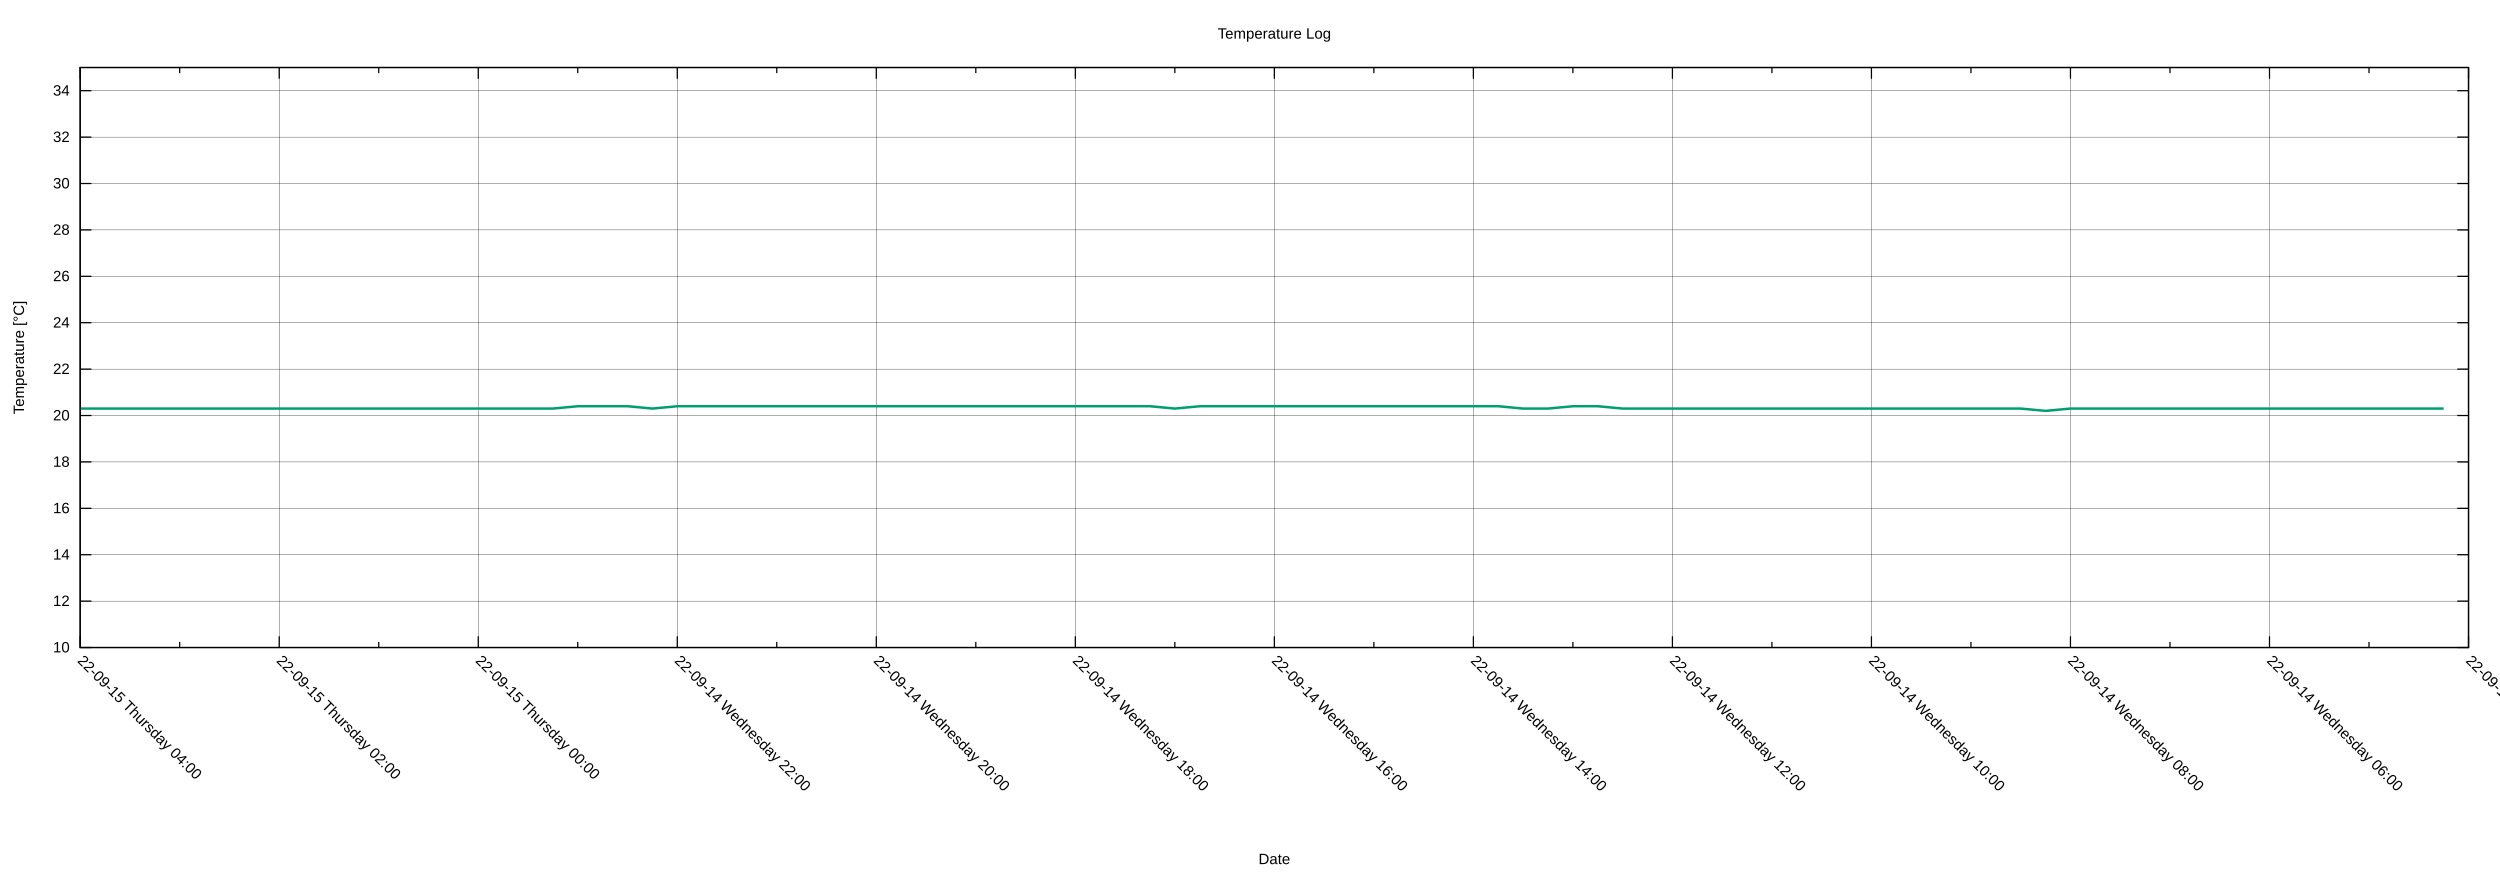
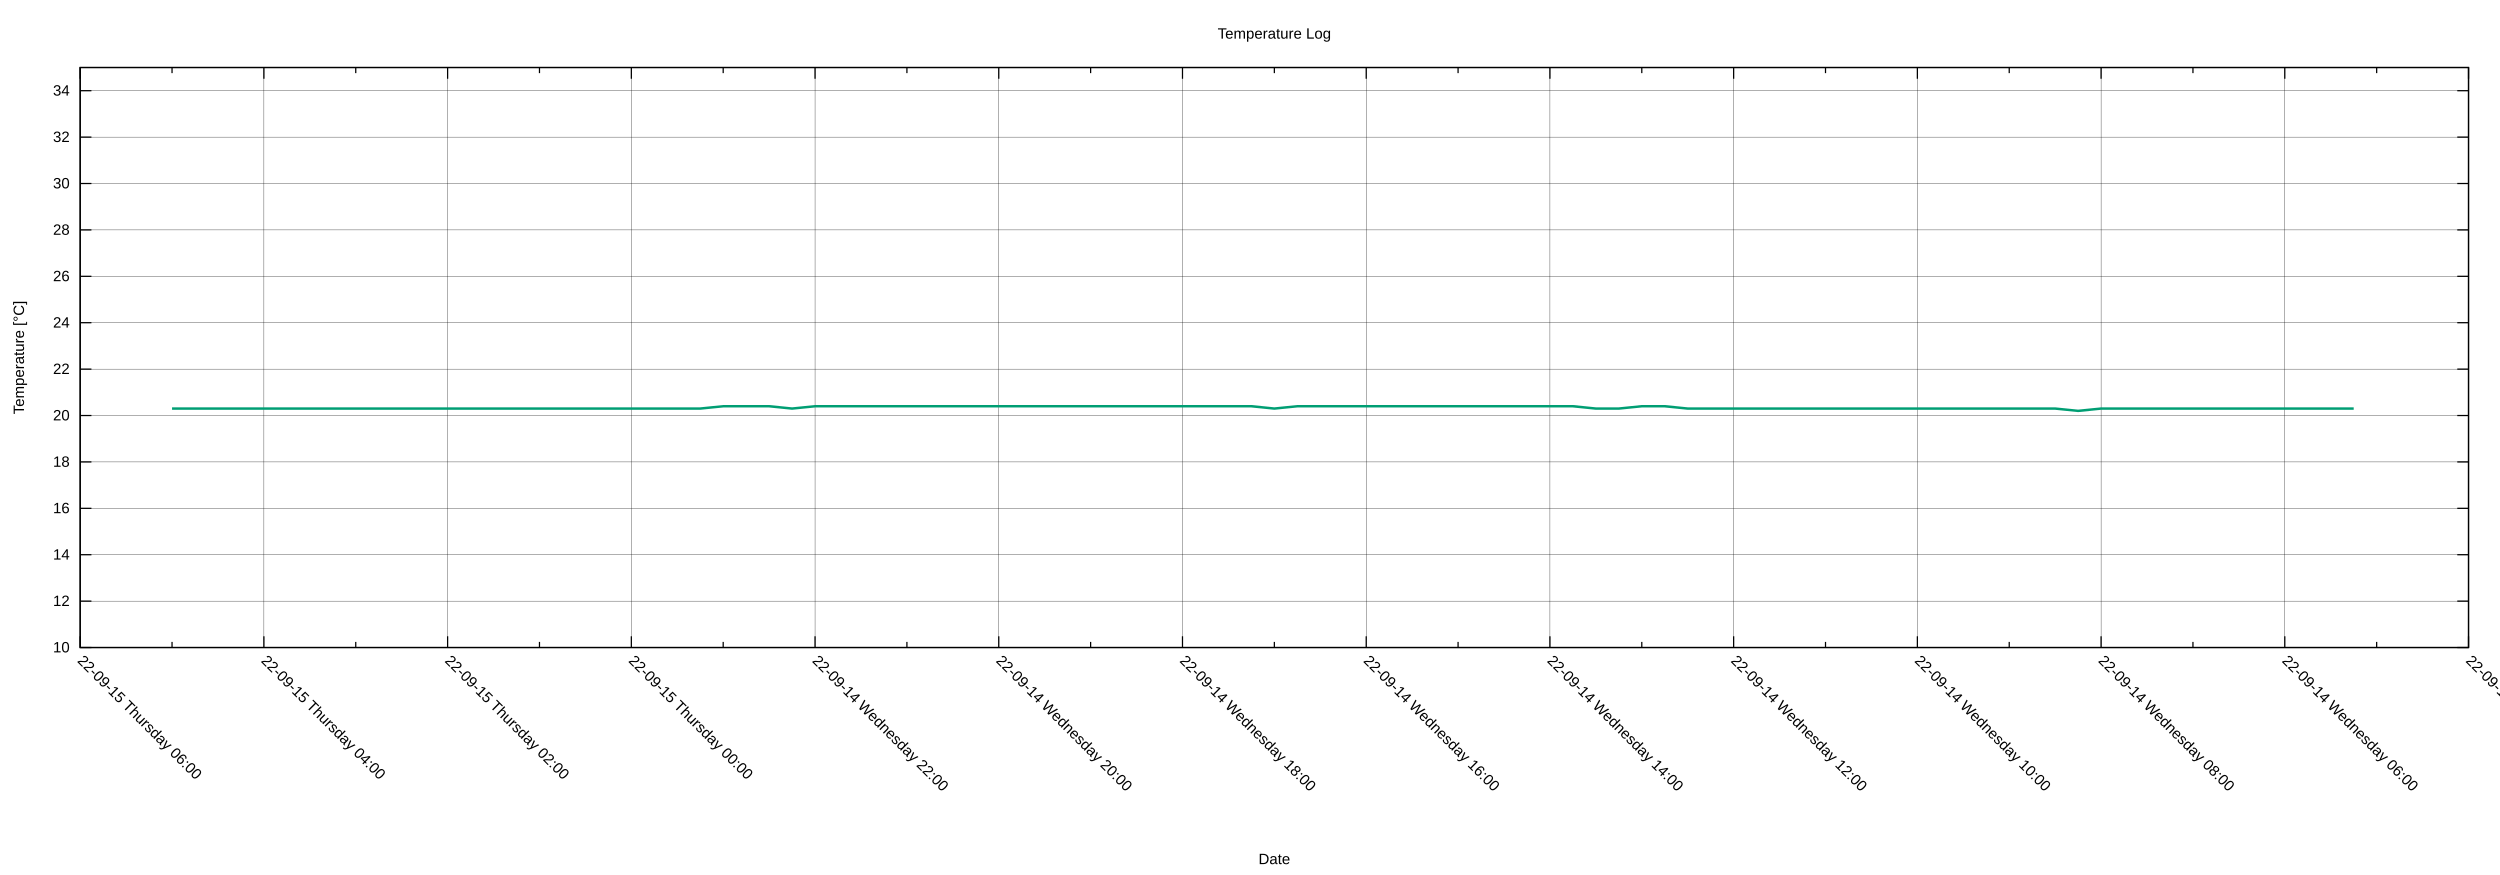
<svg xmlns="http://www.w3.org/2000/svg" xmlns:xlink="http://www.w3.org/1999/xlink" width="2000" height="700" viewBox="0 0 2000 700">
  <g id="gnuplot_canvas">
    <rect x="0" y="0" width="2000" height="700" fill="none" />
    <defs>
      <circle id="gpDot" r="0.5" stroke-width="0.5" stroke="currentColor" />
      <path id="gpPt0" stroke-width="0.222" stroke="currentColor" d="M-1,0 h2 M0,-1 v2" />
      <path id="gpPt1" stroke-width="0.222" stroke="currentColor" d="M-1,-1 L1,1 M1,-1 L-1,1" />
      <path id="gpPt2" stroke-width="0.222" stroke="currentColor" d="M-1,0 L1,0 M0,-1 L0,1 M-1,-1 L1,1 M-1,1 L1,-1" />
      <rect id="gpPt3" stroke-width="0.222" stroke="currentColor" x="-1" y="-1" width="2" height="2" />
      <rect id="gpPt4" stroke-width="0.222" stroke="currentColor" fill="currentColor" x="-1" y="-1" width="2" height="2" />
      <circle id="gpPt5" stroke-width="0.222" stroke="currentColor" cx="0" cy="0" r="1" />
      <use xlink:href="#gpPt5" id="gpPt6" fill="currentColor" stroke="none" />
      <path id="gpPt7" stroke-width="0.222" stroke="currentColor" d="M0,-1.33 L-1.33,0.67 L1.33,0.67 z" />
      <use xlink:href="#gpPt7" id="gpPt8" fill="currentColor" stroke="none" />
      <use xlink:href="#gpPt7" id="gpPt9" stroke="currentColor" transform="rotate(180)" />
      <use xlink:href="#gpPt9" id="gpPt10" fill="currentColor" stroke="none" />
      <use xlink:href="#gpPt3" id="gpPt11" stroke="currentColor" transform="rotate(45)" />
      <use xlink:href="#gpPt11" id="gpPt12" fill="currentColor" stroke="none" />
      <path id="gpPt13" stroke-width="0.222" stroke="currentColor" d="M0,1.330 L1.265,0.411 L0.782,-1.067 L-0.782,-1.076 L-1.265,0.411 z" />
      <use xlink:href="#gpPt13" id="gpPt14" fill="currentColor" stroke="none" />
      <filter id="textbox" filterUnits="objectBoundingBox" x="0" y="0" height="1" width="1">
        <feFlood flood-color="white" flood-opacity="1" result="bgnd" />
        <feComposite in="SourceGraphic" in2="bgnd" operator="atop" />
      </filter>
      <filter id="greybox" filterUnits="objectBoundingBox" x="0" y="0" height="1" width="1">
        <feFlood flood-color="lightgrey" flood-opacity="1" result="grey" />
        <feComposite in="SourceGraphic" in2="grey" operator="atop" />
      </filter>
    </defs>
    <g fill="none" color="white" stroke="currentColor" stroke-width="1.00" stroke-linecap="butt" stroke-linejoin="miter">
</g>
    <g fill="none" color="black" stroke="currentColor" stroke-width="1.00" stroke-linecap="butt" stroke-linejoin="miter">
</g>
    <g fill="none" color="black" stroke="black" stroke-width="0.25" stroke-linecap="butt" stroke-linejoin="miter">
</g>
    <g fill="none" color="black" stroke="currentColor" stroke-width="0.25" stroke-linecap="butt" stroke-linejoin="miter">
      <path stroke="black" class="gridline" d="M64.14,518.02 L1974.82,518.02  " />
    </g>
    <g fill="none" color="black" stroke="black" stroke-width="1.00" stroke-linecap="butt" stroke-linejoin="miter">
</g>
    <g fill="none" color="black" stroke="currentColor" stroke-width="1.00" stroke-linecap="butt" stroke-linejoin="miter">
      <path stroke="black" d="M64.14,518.02 L73.14,518.02 M1974.82,518.02 L1965.82,518.02  " />
      <g transform="translate(55.75,521.92)" stroke="none" fill="black" font-family="Arial" font-size="12.00" text-anchor="end">
        <text>
          <tspan font-family="Arial"> 10</tspan>
        </text>
      </g>
    </g>
    <g fill="none" color="black" stroke="currentColor" stroke-width="1.00" stroke-linecap="butt" stroke-linejoin="miter">
</g>
    <g fill="none" color="black" stroke="black" stroke-width="0.25" stroke-linecap="butt" stroke-linejoin="miter">
</g>
    <g fill="none" color="black" stroke="currentColor" stroke-width="0.25" stroke-linecap="butt" stroke-linejoin="miter">
      <path stroke="black" class="gridline" d="M64.14,480.90 L1974.82,480.90  " />
    </g>
    <g fill="none" color="black" stroke="black" stroke-width="1.00" stroke-linecap="butt" stroke-linejoin="miter">
</g>
    <g fill="none" color="black" stroke="currentColor" stroke-width="1.00" stroke-linecap="butt" stroke-linejoin="miter">
      <path stroke="black" d="M64.14,480.90 L73.14,480.90 M1974.82,480.90 L1965.82,480.90  " />
      <g transform="translate(55.75,484.80)" stroke="none" fill="black" font-family="Arial" font-size="12.00" text-anchor="end">
        <text>
          <tspan font-family="Arial"> 12</tspan>
        </text>
      </g>
    </g>
    <g fill="none" color="black" stroke="currentColor" stroke-width="1.00" stroke-linecap="butt" stroke-linejoin="miter">
</g>
    <g fill="none" color="black" stroke="black" stroke-width="0.25" stroke-linecap="butt" stroke-linejoin="miter">
</g>
    <g fill="none" color="black" stroke="currentColor" stroke-width="0.25" stroke-linecap="butt" stroke-linejoin="miter">
      <path stroke="black" class="gridline" d="M64.14,443.78 L1974.82,443.78  " />
    </g>
    <g fill="none" color="black" stroke="black" stroke-width="1.00" stroke-linecap="butt" stroke-linejoin="miter">
</g>
    <g fill="none" color="black" stroke="currentColor" stroke-width="1.00" stroke-linecap="butt" stroke-linejoin="miter">
      <path stroke="black" d="M64.14,443.78 L73.14,443.78 M1974.82,443.78 L1965.82,443.78  " />
      <g transform="translate(55.75,447.68)" stroke="none" fill="black" font-family="Arial" font-size="12.00" text-anchor="end">
        <text>
          <tspan font-family="Arial"> 14</tspan>
        </text>
      </g>
    </g>
    <g fill="none" color="black" stroke="currentColor" stroke-width="1.00" stroke-linecap="butt" stroke-linejoin="miter">
</g>
    <g fill="none" color="black" stroke="black" stroke-width="0.25" stroke-linecap="butt" stroke-linejoin="miter">
</g>
    <g fill="none" color="black" stroke="currentColor" stroke-width="0.25" stroke-linecap="butt" stroke-linejoin="miter">
      <path stroke="black" class="gridline" d="M64.14,406.66 L1974.82,406.66  " />
    </g>
    <g fill="none" color="black" stroke="black" stroke-width="1.00" stroke-linecap="butt" stroke-linejoin="miter">
</g>
    <g fill="none" color="black" stroke="currentColor" stroke-width="1.00" stroke-linecap="butt" stroke-linejoin="miter">
      <path stroke="black" d="M64.14,406.66 L73.14,406.66 M1974.82,406.66 L1965.82,406.66  " />
      <g transform="translate(55.75,410.56)" stroke="none" fill="black" font-family="Arial" font-size="12.00" text-anchor="end">
        <text>
          <tspan font-family="Arial"> 16</tspan>
        </text>
      </g>
    </g>
    <g fill="none" color="black" stroke="currentColor" stroke-width="1.00" stroke-linecap="butt" stroke-linejoin="miter">
</g>
    <g fill="none" color="black" stroke="black" stroke-width="0.25" stroke-linecap="butt" stroke-linejoin="miter">
</g>
    <g fill="none" color="black" stroke="currentColor" stroke-width="0.25" stroke-linecap="butt" stroke-linejoin="miter">
      <path stroke="black" class="gridline" d="M64.14,369.54 L1974.82,369.54  " />
    </g>
    <g fill="none" color="black" stroke="black" stroke-width="1.00" stroke-linecap="butt" stroke-linejoin="miter">
</g>
    <g fill="none" color="black" stroke="currentColor" stroke-width="1.00" stroke-linecap="butt" stroke-linejoin="miter">
      <path stroke="black" d="M64.14,369.54 L73.14,369.54 M1974.82,369.54 L1965.82,369.54  " />
      <g transform="translate(55.75,373.44)" stroke="none" fill="black" font-family="Arial" font-size="12.00" text-anchor="end">
        <text>
          <tspan font-family="Arial"> 18</tspan>
        </text>
      </g>
    </g>
    <g fill="none" color="black" stroke="currentColor" stroke-width="1.00" stroke-linecap="butt" stroke-linejoin="miter">
</g>
    <g fill="none" color="black" stroke="black" stroke-width="0.25" stroke-linecap="butt" stroke-linejoin="miter">
</g>
    <g fill="none" color="black" stroke="currentColor" stroke-width="0.25" stroke-linecap="butt" stroke-linejoin="miter">
      <path stroke="black" class="gridline" d="M64.14,332.42 L1974.82,332.42  " />
    </g>
    <g fill="none" color="black" stroke="black" stroke-width="1.00" stroke-linecap="butt" stroke-linejoin="miter">
</g>
    <g fill="none" color="black" stroke="currentColor" stroke-width="1.00" stroke-linecap="butt" stroke-linejoin="miter">
      <path stroke="black" d="M64.14,332.42 L73.14,332.42 M1974.82,332.42 L1965.82,332.42  " />
      <g transform="translate(55.75,336.32)" stroke="none" fill="black" font-family="Arial" font-size="12.00" text-anchor="end">
        <text>
          <tspan font-family="Arial"> 20</tspan>
        </text>
      </g>
    </g>
    <g fill="none" color="black" stroke="currentColor" stroke-width="1.00" stroke-linecap="butt" stroke-linejoin="miter">
</g>
    <g fill="none" color="black" stroke="black" stroke-width="0.25" stroke-linecap="butt" stroke-linejoin="miter">
</g>
    <g fill="none" color="black" stroke="currentColor" stroke-width="0.25" stroke-linecap="butt" stroke-linejoin="miter">
      <path stroke="black" class="gridline" d="M64.14,295.30 L1974.82,295.30  " />
    </g>
    <g fill="none" color="black" stroke="black" stroke-width="1.00" stroke-linecap="butt" stroke-linejoin="miter">
</g>
    <g fill="none" color="black" stroke="currentColor" stroke-width="1.00" stroke-linecap="butt" stroke-linejoin="miter">
      <path stroke="black" d="M64.14,295.30 L73.14,295.30 M1974.82,295.30 L1965.82,295.30  " />
      <g transform="translate(55.75,299.20)" stroke="none" fill="black" font-family="Arial" font-size="12.00" text-anchor="end">
        <text>
          <tspan font-family="Arial"> 22</tspan>
        </text>
      </g>
    </g>
    <g fill="none" color="black" stroke="currentColor" stroke-width="1.00" stroke-linecap="butt" stroke-linejoin="miter">
</g>
    <g fill="none" color="black" stroke="black" stroke-width="0.25" stroke-linecap="butt" stroke-linejoin="miter">
</g>
    <g fill="none" color="black" stroke="currentColor" stroke-width="0.25" stroke-linecap="butt" stroke-linejoin="miter">
      <path stroke="black" class="gridline" d="M64.14,258.17 L1974.82,258.17  " />
    </g>
    <g fill="none" color="black" stroke="black" stroke-width="1.00" stroke-linecap="butt" stroke-linejoin="miter">
</g>
    <g fill="none" color="black" stroke="currentColor" stroke-width="1.00" stroke-linecap="butt" stroke-linejoin="miter">
      <path stroke="black" d="M64.14,258.17 L73.14,258.17 M1974.82,258.17 L1965.82,258.17  " />
      <g transform="translate(55.75,262.07)" stroke="none" fill="black" font-family="Arial" font-size="12.00" text-anchor="end">
        <text>
          <tspan font-family="Arial"> 24</tspan>
        </text>
      </g>
    </g>
    <g fill="none" color="black" stroke="currentColor" stroke-width="1.00" stroke-linecap="butt" stroke-linejoin="miter">
</g>
    <g fill="none" color="black" stroke="black" stroke-width="0.25" stroke-linecap="butt" stroke-linejoin="miter">
</g>
    <g fill="none" color="black" stroke="currentColor" stroke-width="0.25" stroke-linecap="butt" stroke-linejoin="miter">
      <path stroke="black" class="gridline" d="M64.14,221.05 L1974.82,221.05  " />
    </g>
    <g fill="none" color="black" stroke="black" stroke-width="1.00" stroke-linecap="butt" stroke-linejoin="miter">
</g>
    <g fill="none" color="black" stroke="currentColor" stroke-width="1.00" stroke-linecap="butt" stroke-linejoin="miter">
      <path stroke="black" d="M64.14,221.05 L73.14,221.05 M1974.82,221.05 L1965.82,221.05  " />
      <g transform="translate(55.75,224.95)" stroke="none" fill="black" font-family="Arial" font-size="12.00" text-anchor="end">
        <text>
          <tspan font-family="Arial"> 26</tspan>
        </text>
      </g>
    </g>
    <g fill="none" color="black" stroke="currentColor" stroke-width="1.00" stroke-linecap="butt" stroke-linejoin="miter">
</g>
    <g fill="none" color="black" stroke="black" stroke-width="0.25" stroke-linecap="butt" stroke-linejoin="miter">
</g>
    <g fill="none" color="black" stroke="currentColor" stroke-width="0.25" stroke-linecap="butt" stroke-linejoin="miter">
      <path stroke="black" class="gridline" d="M64.14,183.93 L1974.82,183.93  " />
    </g>
    <g fill="none" color="black" stroke="black" stroke-width="1.00" stroke-linecap="butt" stroke-linejoin="miter">
</g>
    <g fill="none" color="black" stroke="currentColor" stroke-width="1.00" stroke-linecap="butt" stroke-linejoin="miter">
      <path stroke="black" d="M64.14,183.93 L73.14,183.93 M1974.82,183.93 L1965.82,183.93  " />
      <g transform="translate(55.75,187.83)" stroke="none" fill="black" font-family="Arial" font-size="12.00" text-anchor="end">
        <text>
          <tspan font-family="Arial"> 28</tspan>
        </text>
      </g>
    </g>
    <g fill="none" color="black" stroke="currentColor" stroke-width="1.00" stroke-linecap="butt" stroke-linejoin="miter">
</g>
    <g fill="none" color="black" stroke="black" stroke-width="0.25" stroke-linecap="butt" stroke-linejoin="miter">
</g>
    <g fill="none" color="black" stroke="currentColor" stroke-width="0.25" stroke-linecap="butt" stroke-linejoin="miter">
      <path stroke="black" class="gridline" d="M64.14,146.81 L1974.82,146.81  " />
    </g>
    <g fill="none" color="black" stroke="black" stroke-width="1.00" stroke-linecap="butt" stroke-linejoin="miter">
</g>
    <g fill="none" color="black" stroke="currentColor" stroke-width="1.00" stroke-linecap="butt" stroke-linejoin="miter">
      <path stroke="black" d="M64.14,146.81 L73.14,146.81 M1974.82,146.81 L1965.82,146.81  " />
      <g transform="translate(55.75,150.71)" stroke="none" fill="black" font-family="Arial" font-size="12.00" text-anchor="end">
        <text>
          <tspan font-family="Arial"> 30</tspan>
        </text>
      </g>
    </g>
    <g fill="none" color="black" stroke="currentColor" stroke-width="1.00" stroke-linecap="butt" stroke-linejoin="miter">
</g>
    <g fill="none" color="black" stroke="black" stroke-width="0.25" stroke-linecap="butt" stroke-linejoin="miter">
</g>
    <g fill="none" color="black" stroke="currentColor" stroke-width="0.25" stroke-linecap="butt" stroke-linejoin="miter">
      <path stroke="black" class="gridline" d="M64.14,109.69 L1974.82,109.69  " />
    </g>
    <g fill="none" color="black" stroke="black" stroke-width="1.00" stroke-linecap="butt" stroke-linejoin="miter">
</g>
    <g fill="none" color="black" stroke="currentColor" stroke-width="1.00" stroke-linecap="butt" stroke-linejoin="miter">
      <path stroke="black" d="M64.14,109.69 L73.14,109.69 M1974.82,109.69 L1965.82,109.69  " />
      <g transform="translate(55.75,113.59)" stroke="none" fill="black" font-family="Arial" font-size="12.00" text-anchor="end">
        <text>
          <tspan font-family="Arial"> 32</tspan>
        </text>
      </g>
    </g>
    <g fill="none" color="black" stroke="currentColor" stroke-width="1.00" stroke-linecap="butt" stroke-linejoin="miter">
</g>
    <g fill="none" color="black" stroke="black" stroke-width="0.25" stroke-linecap="butt" stroke-linejoin="miter">
</g>
    <g fill="none" color="black" stroke="currentColor" stroke-width="0.25" stroke-linecap="butt" stroke-linejoin="miter">
      <path stroke="black" class="gridline" d="M64.14,72.57 L1974.82,72.57  " />
    </g>
    <g fill="none" color="black" stroke="black" stroke-width="1.00" stroke-linecap="butt" stroke-linejoin="miter">
</g>
    <g fill="none" color="black" stroke="currentColor" stroke-width="1.00" stroke-linecap="butt" stroke-linejoin="miter">
      <path stroke="black" d="M64.14,72.57 L73.14,72.57 M1974.82,72.57 L1965.82,72.57  " />
      <g transform="translate(55.75,76.47)" stroke="none" fill="black" font-family="Arial" font-size="12.00" text-anchor="end">
        <text>
          <tspan font-family="Arial"> 34</tspan>
        </text>
      </g>
    </g>
    <g fill="none" color="black" stroke="currentColor" stroke-width="1.00" stroke-linecap="butt" stroke-linejoin="miter">
</g>
    <g fill="none" color="black" stroke="black" stroke-width="0.25" stroke-linecap="butt" stroke-linejoin="miter">
</g>
    <g fill="none" color="black" stroke="currentColor" stroke-width="0.25" stroke-linecap="butt" stroke-linejoin="miter">
      <path stroke="black" class="gridline" d="M1974.82,518.02 L1974.82,54.01  " />
    </g>
    <g fill="none" color="black" stroke="black" stroke-width="1.00" stroke-linecap="butt" stroke-linejoin="miter">
</g>
    <g fill="none" color="black" stroke="currentColor" stroke-width="1.00" stroke-linecap="butt" stroke-linejoin="miter">
      <path stroke="black" d="M1974.82,518.02 L1974.82,509.02 M1974.82,54.01 L1974.82,63.01  " />
      <g transform="translate(1972.06,529.17) rotate(45)" stroke="none" fill="black" font-family="Arial" font-size="12.00" text-anchor="start">
        <text>
          <tspan font-family="Arial">22-09-14 Wednesday 04:00</tspan>
        </text>
      </g>
    </g>
    <g fill="none" color="black" stroke="currentColor" stroke-width="1.00" stroke-linecap="butt" stroke-linejoin="miter">
-       <path stroke="black" d="M1895.21,518.02 L1895.21,513.52 M1895.21,54.01 L1895.21,58.51  " />
-     </g>
-     <g fill="none" color="black" stroke="black" stroke-width="0.25" stroke-linecap="butt" stroke-linejoin="miter">
- </g>
-     <g fill="none" color="black" stroke="currentColor" stroke-width="0.25" stroke-linecap="butt" stroke-linejoin="miter">
-       <path stroke="black" class="gridline" d="M1815.60,518.02 L1815.60,54.01  " />
-     </g>
-     <g fill="none" color="black" stroke="black" stroke-width="1.00" stroke-linecap="butt" stroke-linejoin="miter">
- </g>
-     <g fill="none" color="black" stroke="currentColor" stroke-width="1.00" stroke-linecap="butt" stroke-linejoin="miter">
-       <path stroke="black" d="M1815.60,518.02 L1815.60,509.02 M1815.60,54.01 L1815.60,63.01  " />
-       <g transform="translate(1812.84,529.17) rotate(45)" stroke="none" fill="black" font-family="Arial" font-size="12.00" text-anchor="start">
+       <path stroke="black" d="M1901.33,518.02 L1901.33,513.52 M1901.33,54.01 L1901.33,58.51  " />
+     </g>
+     <g fill="none" color="black" stroke="black" stroke-width="0.25" stroke-linecap="butt" stroke-linejoin="miter">
+ </g>
+     <g fill="none" color="black" stroke="currentColor" stroke-width="0.25" stroke-linecap="butt" stroke-linejoin="miter">
+       <path stroke="black" class="gridline" d="M1827.84,518.02 L1827.84,54.01  " />
+     </g>
+     <g fill="none" color="black" stroke="black" stroke-width="1.00" stroke-linecap="butt" stroke-linejoin="miter">
+ </g>
+     <g fill="none" color="black" stroke="currentColor" stroke-width="1.00" stroke-linecap="butt" stroke-linejoin="miter">
+       <path stroke="black" d="M1827.84,518.02 L1827.84,509.02 M1827.84,54.01 L1827.84,63.01  " />
+       <g transform="translate(1825.08,529.17) rotate(45)" stroke="none" fill="black" font-family="Arial" font-size="12.00" text-anchor="start">
        <text>
          <tspan font-family="Arial">22-09-14 Wednesday 06:00</tspan>
        </text>
      </g>
    </g>
    <g fill="none" color="black" stroke="currentColor" stroke-width="1.00" stroke-linecap="butt" stroke-linejoin="miter">
-       <path stroke="black" d="M1735.99,518.02 L1735.99,513.52 M1735.99,54.01 L1735.99,58.51  " />
-     </g>
-     <g fill="none" color="black" stroke="black" stroke-width="0.25" stroke-linecap="butt" stroke-linejoin="miter">
- </g>
-     <g fill="none" color="black" stroke="currentColor" stroke-width="0.25" stroke-linecap="butt" stroke-linejoin="miter">
-       <path stroke="black" class="gridline" d="M1656.37,518.02 L1656.37,54.01  " />
-     </g>
-     <g fill="none" color="black" stroke="black" stroke-width="1.00" stroke-linecap="butt" stroke-linejoin="miter">
- </g>
-     <g fill="none" color="black" stroke="currentColor" stroke-width="1.00" stroke-linecap="butt" stroke-linejoin="miter">
-       <path stroke="black" d="M1656.37,518.02 L1656.37,509.02 M1656.37,54.01 L1656.37,63.01  " />
-       <g transform="translate(1653.61,529.17) rotate(45)" stroke="none" fill="black" font-family="Arial" font-size="12.00" text-anchor="start">
+       <path stroke="black" d="M1754.36,518.02 L1754.36,513.52 M1754.36,54.01 L1754.36,58.51  " />
+     </g>
+     <g fill="none" color="black" stroke="black" stroke-width="0.25" stroke-linecap="butt" stroke-linejoin="miter">
+ </g>
+     <g fill="none" color="black" stroke="currentColor" stroke-width="0.25" stroke-linecap="butt" stroke-linejoin="miter">
+       <path stroke="black" class="gridline" d="M1680.87,518.02 L1680.87,54.01  " />
+     </g>
+     <g fill="none" color="black" stroke="black" stroke-width="1.00" stroke-linecap="butt" stroke-linejoin="miter">
+ </g>
+     <g fill="none" color="black" stroke="currentColor" stroke-width="1.00" stroke-linecap="butt" stroke-linejoin="miter">
+       <path stroke="black" d="M1680.87,518.02 L1680.87,509.02 M1680.87,54.01 L1680.87,63.01  " />
+       <g transform="translate(1678.11,529.17) rotate(45)" stroke="none" fill="black" font-family="Arial" font-size="12.00" text-anchor="start">
        <text>
          <tspan font-family="Arial">22-09-14 Wednesday 08:00</tspan>
        </text>
      </g>
    </g>
    <g fill="none" color="black" stroke="currentColor" stroke-width="1.00" stroke-linecap="butt" stroke-linejoin="miter">
-       <path stroke="black" d="M1576.76,518.02 L1576.76,513.52 M1576.76,54.01 L1576.76,58.51  " />
-     </g>
-     <g fill="none" color="black" stroke="black" stroke-width="0.25" stroke-linecap="butt" stroke-linejoin="miter">
- </g>
-     <g fill="none" color="black" stroke="currentColor" stroke-width="0.25" stroke-linecap="butt" stroke-linejoin="miter">
-       <path stroke="black" class="gridline" d="M1497.15,518.02 L1497.15,54.01  " />
-     </g>
-     <g fill="none" color="black" stroke="black" stroke-width="1.00" stroke-linecap="butt" stroke-linejoin="miter">
- </g>
-     <g fill="none" color="black" stroke="currentColor" stroke-width="1.00" stroke-linecap="butt" stroke-linejoin="miter">
-       <path stroke="black" d="M1497.15,518.02 L1497.15,509.02 M1497.15,54.01 L1497.15,63.01  " />
-       <g transform="translate(1494.39,529.17) rotate(45)" stroke="none" fill="black" font-family="Arial" font-size="12.00" text-anchor="start">
+       <path stroke="black" d="M1607.38,518.02 L1607.38,513.52 M1607.38,54.01 L1607.38,58.51  " />
+     </g>
+     <g fill="none" color="black" stroke="black" stroke-width="0.25" stroke-linecap="butt" stroke-linejoin="miter">
+ </g>
+     <g fill="none" color="black" stroke="currentColor" stroke-width="0.25" stroke-linecap="butt" stroke-linejoin="miter">
+       <path stroke="black" class="gridline" d="M1533.89,518.02 L1533.89,54.01  " />
+     </g>
+     <g fill="none" color="black" stroke="black" stroke-width="1.00" stroke-linecap="butt" stroke-linejoin="miter">
+ </g>
+     <g fill="none" color="black" stroke="currentColor" stroke-width="1.00" stroke-linecap="butt" stroke-linejoin="miter">
+       <path stroke="black" d="M1533.89,518.02 L1533.89,509.02 M1533.89,54.01 L1533.89,63.01  " />
+       <g transform="translate(1531.13,529.17) rotate(45)" stroke="none" fill="black" font-family="Arial" font-size="12.00" text-anchor="start">
        <text>
          <tspan font-family="Arial">22-09-14 Wednesday 10:00</tspan>
        </text>
      </g>
    </g>
    <g fill="none" color="black" stroke="currentColor" stroke-width="1.00" stroke-linecap="butt" stroke-linejoin="miter">
-       <path stroke="black" d="M1417.54,518.02 L1417.54,513.52 M1417.54,54.01 L1417.54,58.51  " />
-     </g>
-     <g fill="none" color="black" stroke="black" stroke-width="0.25" stroke-linecap="butt" stroke-linejoin="miter">
- </g>
-     <g fill="none" color="black" stroke="currentColor" stroke-width="0.25" stroke-linecap="butt" stroke-linejoin="miter">
-       <path stroke="black" class="gridline" d="M1337.93,518.02 L1337.93,54.01  " />
-     </g>
-     <g fill="none" color="black" stroke="black" stroke-width="1.00" stroke-linecap="butt" stroke-linejoin="miter">
- </g>
-     <g fill="none" color="black" stroke="currentColor" stroke-width="1.00" stroke-linecap="butt" stroke-linejoin="miter">
-       <path stroke="black" d="M1337.93,518.02 L1337.93,509.02 M1337.93,54.01 L1337.93,63.01  " />
-       <g transform="translate(1335.17,529.17) rotate(45)" stroke="none" fill="black" font-family="Arial" font-size="12.00" text-anchor="start">
+       <path stroke="black" d="M1460.41,518.02 L1460.41,513.52 M1460.41,54.01 L1460.41,58.51  " />
+     </g>
+     <g fill="none" color="black" stroke="black" stroke-width="0.25" stroke-linecap="butt" stroke-linejoin="miter">
+ </g>
+     <g fill="none" color="black" stroke="currentColor" stroke-width="0.25" stroke-linecap="butt" stroke-linejoin="miter">
+       <path stroke="black" class="gridline" d="M1386.92,518.02 L1386.92,54.01  " />
+     </g>
+     <g fill="none" color="black" stroke="black" stroke-width="1.00" stroke-linecap="butt" stroke-linejoin="miter">
+ </g>
+     <g fill="none" color="black" stroke="currentColor" stroke-width="1.00" stroke-linecap="butt" stroke-linejoin="miter">
+       <path stroke="black" d="M1386.92,518.02 L1386.92,509.02 M1386.92,54.01 L1386.92,63.01  " />
+       <g transform="translate(1384.16,529.17) rotate(45)" stroke="none" fill="black" font-family="Arial" font-size="12.00" text-anchor="start">
        <text>
          <tspan font-family="Arial">22-09-14 Wednesday 12:00</tspan>
        </text>
      </g>
    </g>
    <g fill="none" color="black" stroke="currentColor" stroke-width="1.00" stroke-linecap="butt" stroke-linejoin="miter">
-       <path stroke="black" d="M1258.32,518.02 L1258.32,513.52 M1258.32,54.01 L1258.32,58.51  " />
-     </g>
-     <g fill="none" color="black" stroke="black" stroke-width="0.25" stroke-linecap="butt" stroke-linejoin="miter">
- </g>
-     <g fill="none" color="black" stroke="currentColor" stroke-width="0.25" stroke-linecap="butt" stroke-linejoin="miter">
-       <path stroke="black" class="gridline" d="M1178.70,518.02 L1178.70,54.01  " />
-     </g>
-     <g fill="none" color="black" stroke="black" stroke-width="1.00" stroke-linecap="butt" stroke-linejoin="miter">
- </g>
-     <g fill="none" color="black" stroke="currentColor" stroke-width="1.00" stroke-linecap="butt" stroke-linejoin="miter">
-       <path stroke="black" d="M1178.70,518.02 L1178.70,509.02 M1178.70,54.01 L1178.70,63.01  " />
-       <g transform="translate(1175.94,529.17) rotate(45)" stroke="none" fill="black" font-family="Arial" font-size="12.00" text-anchor="start">
+       <path stroke="black" d="M1313.43,518.02 L1313.43,513.52 M1313.43,54.01 L1313.43,58.51  " />
+     </g>
+     <g fill="none" color="black" stroke="black" stroke-width="0.25" stroke-linecap="butt" stroke-linejoin="miter">
+ </g>
+     <g fill="none" color="black" stroke="currentColor" stroke-width="0.25" stroke-linecap="butt" stroke-linejoin="miter">
+       <path stroke="black" class="gridline" d="M1239.94,518.02 L1239.94,54.01  " />
+     </g>
+     <g fill="none" color="black" stroke="black" stroke-width="1.00" stroke-linecap="butt" stroke-linejoin="miter">
+ </g>
+     <g fill="none" color="black" stroke="currentColor" stroke-width="1.00" stroke-linecap="butt" stroke-linejoin="miter">
+       <path stroke="black" d="M1239.94,518.02 L1239.94,509.02 M1239.94,54.01 L1239.94,63.01  " />
+       <g transform="translate(1237.18,529.17) rotate(45)" stroke="none" fill="black" font-family="Arial" font-size="12.00" text-anchor="start">
        <text>
          <tspan font-family="Arial">22-09-14 Wednesday 14:00</tspan>
        </text>
      </g>
    </g>
    <g fill="none" color="black" stroke="currentColor" stroke-width="1.00" stroke-linecap="butt" stroke-linejoin="miter">
-       <path stroke="black" d="M1099.09,518.02 L1099.09,513.52 M1099.09,54.01 L1099.09,58.51  " />
-     </g>
-     <g fill="none" color="black" stroke="black" stroke-width="0.25" stroke-linecap="butt" stroke-linejoin="miter">
- </g>
-     <g fill="none" color="black" stroke="currentColor" stroke-width="0.25" stroke-linecap="butt" stroke-linejoin="miter">
-       <path stroke="black" class="gridline" d="M1019.48,518.02 L1019.48,54.01  " />
-     </g>
-     <g fill="none" color="black" stroke="black" stroke-width="1.00" stroke-linecap="butt" stroke-linejoin="miter">
- </g>
-     <g fill="none" color="black" stroke="currentColor" stroke-width="1.00" stroke-linecap="butt" stroke-linejoin="miter">
-       <path stroke="black" d="M1019.48,518.02 L1019.48,509.02 M1019.48,54.01 L1019.48,63.01  " />
-       <g transform="translate(1016.72,529.17) rotate(45)" stroke="none" fill="black" font-family="Arial" font-size="12.00" text-anchor="start">
+       <path stroke="black" d="M1166.46,518.02 L1166.46,513.52 M1166.46,54.01 L1166.46,58.51  " />
+     </g>
+     <g fill="none" color="black" stroke="black" stroke-width="0.25" stroke-linecap="butt" stroke-linejoin="miter">
+ </g>
+     <g fill="none" color="black" stroke="currentColor" stroke-width="0.25" stroke-linecap="butt" stroke-linejoin="miter">
+       <path stroke="black" class="gridline" d="M1092.97,518.02 L1092.97,54.01  " />
+     </g>
+     <g fill="none" color="black" stroke="black" stroke-width="1.00" stroke-linecap="butt" stroke-linejoin="miter">
+ </g>
+     <g fill="none" color="black" stroke="currentColor" stroke-width="1.00" stroke-linecap="butt" stroke-linejoin="miter">
+       <path stroke="black" d="M1092.97,518.02 L1092.97,509.02 M1092.97,54.01 L1092.97,63.01  " />
+       <g transform="translate(1090.21,529.17) rotate(45)" stroke="none" fill="black" font-family="Arial" font-size="12.00" text-anchor="start">
        <text>
          <tspan font-family="Arial">22-09-14 Wednesday 16:00</tspan>
        </text>
      </g>
    </g>
    <g fill="none" color="black" stroke="currentColor" stroke-width="1.00" stroke-linecap="butt" stroke-linejoin="miter">
-       <path stroke="black" d="M939.87,518.02 L939.87,513.52 M939.87,54.01 L939.87,58.51  " />
-     </g>
-     <g fill="none" color="black" stroke="black" stroke-width="0.25" stroke-linecap="butt" stroke-linejoin="miter">
- </g>
-     <g fill="none" color="black" stroke="currentColor" stroke-width="0.25" stroke-linecap="butt" stroke-linejoin="miter">
-       <path stroke="black" class="gridline" d="M860.26,518.02 L860.26,54.01  " />
-     </g>
-     <g fill="none" color="black" stroke="black" stroke-width="1.00" stroke-linecap="butt" stroke-linejoin="miter">
- </g>
-     <g fill="none" color="black" stroke="currentColor" stroke-width="1.00" stroke-linecap="butt" stroke-linejoin="miter">
-       <path stroke="black" d="M860.26,518.02 L860.26,509.02 M860.26,54.01 L860.26,63.01  " />
-       <g transform="translate(857.50,529.17) rotate(45)" stroke="none" fill="black" font-family="Arial" font-size="12.00" text-anchor="start">
+       <path stroke="black" d="M1019.48,518.02 L1019.48,513.52 M1019.48,54.01 L1019.48,58.51  " />
+     </g>
+     <g fill="none" color="black" stroke="black" stroke-width="0.25" stroke-linecap="butt" stroke-linejoin="miter">
+ </g>
+     <g fill="none" color="black" stroke="currentColor" stroke-width="0.25" stroke-linecap="butt" stroke-linejoin="miter">
+       <path stroke="black" class="gridline" d="M945.99,518.02 L945.99,54.01  " />
+     </g>
+     <g fill="none" color="black" stroke="black" stroke-width="1.00" stroke-linecap="butt" stroke-linejoin="miter">
+ </g>
+     <g fill="none" color="black" stroke="currentColor" stroke-width="1.00" stroke-linecap="butt" stroke-linejoin="miter">
+       <path stroke="black" d="M945.99,518.02 L945.99,509.02 M945.99,54.01 L945.99,63.01  " />
+       <g transform="translate(943.23,529.17) rotate(45)" stroke="none" fill="black" font-family="Arial" font-size="12.00" text-anchor="start">
        <text>
          <tspan font-family="Arial">22-09-14 Wednesday 18:00</tspan>
        </text>
      </g>
    </g>
    <g fill="none" color="black" stroke="currentColor" stroke-width="1.00" stroke-linecap="butt" stroke-linejoin="miter">
-       <path stroke="black" d="M780.65,518.02 L780.65,513.52 M780.65,54.01 L780.65,58.51  " />
-     </g>
-     <g fill="none" color="black" stroke="black" stroke-width="0.25" stroke-linecap="butt" stroke-linejoin="miter">
- </g>
-     <g fill="none" color="black" stroke="currentColor" stroke-width="0.25" stroke-linecap="butt" stroke-linejoin="miter">
-       <path stroke="black" class="gridline" d="M701.03,518.02 L701.03,54.01  " />
-     </g>
-     <g fill="none" color="black" stroke="black" stroke-width="1.00" stroke-linecap="butt" stroke-linejoin="miter">
- </g>
-     <g fill="none" color="black" stroke="currentColor" stroke-width="1.00" stroke-linecap="butt" stroke-linejoin="miter">
-       <path stroke="black" d="M701.03,518.02 L701.03,509.02 M701.03,54.01 L701.03,63.01  " />
-       <g transform="translate(698.27,529.17) rotate(45)" stroke="none" fill="black" font-family="Arial" font-size="12.00" text-anchor="start">
+       <path stroke="black" d="M872.50,518.02 L872.50,513.52 M872.50,54.01 L872.50,58.51  " />
+     </g>
+     <g fill="none" color="black" stroke="black" stroke-width="0.25" stroke-linecap="butt" stroke-linejoin="miter">
+ </g>
+     <g fill="none" color="black" stroke="currentColor" stroke-width="0.25" stroke-linecap="butt" stroke-linejoin="miter">
+       <path stroke="black" class="gridline" d="M799.02,518.02 L799.02,54.01  " />
+     </g>
+     <g fill="none" color="black" stroke="black" stroke-width="1.00" stroke-linecap="butt" stroke-linejoin="miter">
+ </g>
+     <g fill="none" color="black" stroke="currentColor" stroke-width="1.00" stroke-linecap="butt" stroke-linejoin="miter">
+       <path stroke="black" d="M799.02,518.02 L799.02,509.02 M799.02,54.01 L799.02,63.01  " />
+       <g transform="translate(796.26,529.17) rotate(45)" stroke="none" fill="black" font-family="Arial" font-size="12.00" text-anchor="start">
        <text>
          <tspan font-family="Arial">22-09-14 Wednesday 20:00</tspan>
        </text>
      </g>
    </g>
    <g fill="none" color="black" stroke="currentColor" stroke-width="1.00" stroke-linecap="butt" stroke-linejoin="miter">
-       <path stroke="black" d="M621.42,518.02 L621.42,513.52 M621.42,54.01 L621.42,58.51  " />
-     </g>
-     <g fill="none" color="black" stroke="black" stroke-width="0.25" stroke-linecap="butt" stroke-linejoin="miter">
- </g>
-     <g fill="none" color="black" stroke="currentColor" stroke-width="0.25" stroke-linecap="butt" stroke-linejoin="miter">
-       <path stroke="black" class="gridline" d="M541.81,518.02 L541.81,54.01  " />
-     </g>
-     <g fill="none" color="black" stroke="black" stroke-width="1.00" stroke-linecap="butt" stroke-linejoin="miter">
- </g>
-     <g fill="none" color="black" stroke="currentColor" stroke-width="1.00" stroke-linecap="butt" stroke-linejoin="miter">
-       <path stroke="black" d="M541.81,518.02 L541.81,509.02 M541.81,54.01 L541.81,63.01  " />
-       <g transform="translate(539.05,529.17) rotate(45)" stroke="none" fill="black" font-family="Arial" font-size="12.00" text-anchor="start">
+       <path stroke="black" d="M725.53,518.02 L725.53,513.52 M725.53,54.01 L725.53,58.51  " />
+     </g>
+     <g fill="none" color="black" stroke="black" stroke-width="0.25" stroke-linecap="butt" stroke-linejoin="miter">
+ </g>
+     <g fill="none" color="black" stroke="currentColor" stroke-width="0.25" stroke-linecap="butt" stroke-linejoin="miter">
+       <path stroke="black" class="gridline" d="M652.04,518.02 L652.04,54.01  " />
+     </g>
+     <g fill="none" color="black" stroke="black" stroke-width="1.00" stroke-linecap="butt" stroke-linejoin="miter">
+ </g>
+     <g fill="none" color="black" stroke="currentColor" stroke-width="1.00" stroke-linecap="butt" stroke-linejoin="miter">
+       <path stroke="black" d="M652.04,518.02 L652.04,509.02 M652.04,54.01 L652.04,63.01  " />
+       <g transform="translate(649.28,529.17) rotate(45)" stroke="none" fill="black" font-family="Arial" font-size="12.00" text-anchor="start">
        <text>
          <tspan font-family="Arial">22-09-14 Wednesday 22:00</tspan>
        </text>
      </g>
    </g>
    <g fill="none" color="black" stroke="currentColor" stroke-width="1.00" stroke-linecap="butt" stroke-linejoin="miter">
-       <path stroke="black" d="M462.20,518.02 L462.20,513.52 M462.20,54.01 L462.20,58.51  " />
-     </g>
-     <g fill="none" color="black" stroke="black" stroke-width="0.25" stroke-linecap="butt" stroke-linejoin="miter">
- </g>
-     <g fill="none" color="black" stroke="currentColor" stroke-width="0.25" stroke-linecap="butt" stroke-linejoin="miter">
-       <path stroke="black" class="gridline" d="M382.59,518.02 L382.59,54.01  " />
-     </g>
-     <g fill="none" color="black" stroke="black" stroke-width="1.00" stroke-linecap="butt" stroke-linejoin="miter">
- </g>
-     <g fill="none" color="black" stroke="currentColor" stroke-width="1.00" stroke-linecap="butt" stroke-linejoin="miter">
-       <path stroke="black" d="M382.59,518.02 L382.59,509.02 M382.59,54.01 L382.59,63.01  " />
-       <g transform="translate(379.83,529.17) rotate(45)" stroke="none" fill="black" font-family="Arial" font-size="12.00" text-anchor="start">
+       <path stroke="black" d="M578.55,518.02 L578.55,513.52 M578.55,54.01 L578.55,58.51  " />
+     </g>
+     <g fill="none" color="black" stroke="black" stroke-width="0.25" stroke-linecap="butt" stroke-linejoin="miter">
+ </g>
+     <g fill="none" color="black" stroke="currentColor" stroke-width="0.25" stroke-linecap="butt" stroke-linejoin="miter">
+       <path stroke="black" class="gridline" d="M505.07,518.02 L505.07,54.01  " />
+     </g>
+     <g fill="none" color="black" stroke="black" stroke-width="1.00" stroke-linecap="butt" stroke-linejoin="miter">
+ </g>
+     <g fill="none" color="black" stroke="currentColor" stroke-width="1.00" stroke-linecap="butt" stroke-linejoin="miter">
+       <path stroke="black" d="M505.07,518.02 L505.07,509.02 M505.07,54.01 L505.07,63.01  " />
+       <g transform="translate(502.31,529.17) rotate(45)" stroke="none" fill="black" font-family="Arial" font-size="12.00" text-anchor="start">
        <text>
          <tspan font-family="Arial">22-09-15 Thursday 00:00</tspan>
        </text>
      </g>
    </g>
    <g fill="none" color="black" stroke="currentColor" stroke-width="1.00" stroke-linecap="butt" stroke-linejoin="miter">
-       <path stroke="black" d="M302.98,518.02 L302.98,513.52 M302.98,54.01 L302.98,58.51  " />
-     </g>
-     <g fill="none" color="black" stroke="black" stroke-width="0.25" stroke-linecap="butt" stroke-linejoin="miter">
- </g>
-     <g fill="none" color="black" stroke="currentColor" stroke-width="0.25" stroke-linecap="butt" stroke-linejoin="miter">
-       <path stroke="black" class="gridline" d="M223.36,518.02 L223.36,54.01  " />
-     </g>
-     <g fill="none" color="black" stroke="black" stroke-width="1.00" stroke-linecap="butt" stroke-linejoin="miter">
- </g>
-     <g fill="none" color="black" stroke="currentColor" stroke-width="1.00" stroke-linecap="butt" stroke-linejoin="miter">
-       <path stroke="black" d="M223.36,518.02 L223.36,509.02 M223.36,54.01 L223.36,63.01  " />
-       <g transform="translate(220.60,529.17) rotate(45)" stroke="none" fill="black" font-family="Arial" font-size="12.00" text-anchor="start">
+       <path stroke="black" d="M431.58,518.02 L431.58,513.52 M431.58,54.01 L431.58,58.51  " />
+     </g>
+     <g fill="none" color="black" stroke="black" stroke-width="0.25" stroke-linecap="butt" stroke-linejoin="miter">
+ </g>
+     <g fill="none" color="black" stroke="currentColor" stroke-width="0.25" stroke-linecap="butt" stroke-linejoin="miter">
+       <path stroke="black" class="gridline" d="M358.09,518.02 L358.09,54.01  " />
+     </g>
+     <g fill="none" color="black" stroke="black" stroke-width="1.00" stroke-linecap="butt" stroke-linejoin="miter">
+ </g>
+     <g fill="none" color="black" stroke="currentColor" stroke-width="1.00" stroke-linecap="butt" stroke-linejoin="miter">
+       <path stroke="black" d="M358.09,518.02 L358.09,509.02 M358.09,54.01 L358.09,63.01  " />
+       <g transform="translate(355.33,529.17) rotate(45)" stroke="none" fill="black" font-family="Arial" font-size="12.00" text-anchor="start">
        <text>
          <tspan font-family="Arial">22-09-15 Thursday 02:00</tspan>
        </text>
      </g>
    </g>
    <g fill="none" color="black" stroke="currentColor" stroke-width="1.00" stroke-linecap="butt" stroke-linejoin="miter">
-       <path stroke="black" d="M143.75,518.02 L143.75,513.52 M143.75,54.01 L143.75,58.51  " />
+       <path stroke="black" d="M284.60,518.02 L284.60,513.52 M284.60,54.01 L284.60,58.51  " />
+     </g>
+     <g fill="none" color="black" stroke="black" stroke-width="0.25" stroke-linecap="butt" stroke-linejoin="miter">
+ </g>
+     <g fill="none" color="black" stroke="currentColor" stroke-width="0.25" stroke-linecap="butt" stroke-linejoin="miter">
+       <path stroke="black" class="gridline" d="M211.12,518.02 L211.12,54.01  " />
+     </g>
+     <g fill="none" color="black" stroke="black" stroke-width="1.00" stroke-linecap="butt" stroke-linejoin="miter">
+ </g>
+     <g fill="none" color="black" stroke="currentColor" stroke-width="1.00" stroke-linecap="butt" stroke-linejoin="miter">
+       <path stroke="black" d="M211.12,518.02 L211.12,509.02 M211.12,54.01 L211.12,63.01  " />
+       <g transform="translate(208.36,529.17) rotate(45)" stroke="none" fill="black" font-family="Arial" font-size="12.00" text-anchor="start">
+         <text>
+           <tspan font-family="Arial">22-09-15 Thursday 04:00</tspan>
+         </text>
+       </g>
+     </g>
+     <g fill="none" color="black" stroke="currentColor" stroke-width="1.00" stroke-linecap="butt" stroke-linejoin="miter">
+       <path stroke="black" d="M137.63,518.02 L137.63,513.52 M137.63,54.01 L137.63,58.51  " />
    </g>
    <g fill="none" color="black" stroke="black" stroke-width="0.25" stroke-linecap="butt" stroke-linejoin="miter">
</g>
    <g fill="none" color="black" stroke="currentColor" stroke-width="0.25" stroke-linecap="butt" stroke-linejoin="miter">
      <path stroke="black" class="gridline" d="M64.14,518.02 L64.14,54.01  " />
    </g>
    <g fill="none" color="black" stroke="black" stroke-width="1.00" stroke-linecap="butt" stroke-linejoin="miter">
</g>
    <g fill="none" color="black" stroke="currentColor" stroke-width="1.00" stroke-linecap="butt" stroke-linejoin="miter">
      <path stroke="black" d="M64.14,518.02 L64.14,509.02 M64.14,54.01 L64.14,63.01  " />
      <g transform="translate(61.38,529.17) rotate(45)" stroke="none" fill="black" font-family="Arial" font-size="12.00" text-anchor="start">
        <text>
-           <tspan font-family="Arial">22-09-15 Thursday 04:00</tspan>
+           <tspan font-family="Arial">22-09-15 Thursday 06:00</tspan>
        </text>
      </g>
    </g>
    <g fill="none" color="black" stroke="currentColor" stroke-width="1.00" stroke-linecap="butt" stroke-linejoin="miter">
</g>
    <g fill="none" color="black" stroke="currentColor" stroke-width="1.00" stroke-linecap="butt" stroke-linejoin="miter">
      <path stroke="black" d="M64.14,54.01 L64.14,518.02 L1974.82,518.02 L1974.82,54.01 L64.14,54.01 Z  " />
    </g>
    <g fill="none" color="black" stroke="currentColor" stroke-width="1.00" stroke-linecap="butt" stroke-linejoin="miter">
      <g transform="translate(19.18,286.02) rotate(270)" stroke="none" fill="black" font-family="Arial" font-size="12.00" text-anchor="middle">
        <text>
          <tspan font-family="Arial">Temperature [°C]</tspan>
        </text>
      </g>
    </g>
    <g fill="none" color="black" stroke="currentColor" stroke-width="1.00" stroke-linecap="butt" stroke-linejoin="miter">
      <g transform="translate(1019.48,691.30)" stroke="none" fill="black" font-family="Arial" font-size="12.00" text-anchor="middle">
        <text>
          <tspan font-family="Arial">Date</tspan>
        </text>
      </g>
    </g>
    <g fill="none" color="black" stroke="currentColor" stroke-width="1.00" stroke-linecap="butt" stroke-linejoin="miter">
</g>
    <g id="gnuplot_plot_1">
      <g fill="none" color="white" stroke="currentColor" stroke-width="2.00" stroke-linecap="butt" stroke-linejoin="miter">
</g>
      <g fill="none" color="black" stroke="currentColor" stroke-width="2.00" stroke-linecap="butt" stroke-linejoin="miter">
-         <path stroke="rgb(  0, 158, 115)" d="M64.14,326.85 L84.04,326.85 L103.95,326.85 L123.85,326.85 L143.75,326.85 L163.65,326.85 L183.56,326.85 L203.46,326.85   L223.36,326.85 L243.27,326.85 L263.17,326.85 L283.07,326.85 L302.98,326.85 L322.88,326.85 L342.78,326.85 L362.68,326.85   L382.59,326.85 L402.49,326.85 L422.39,326.85 L442.30,326.85 L462.20,324.99 L482.10,324.99 L502.00,324.99 L521.91,326.85   L541.81,324.99 L561.71,324.99 L581.62,324.99 L601.52,324.99 L621.42,324.99 L641.32,324.99 L661.23,324.99 L681.13,324.99   L701.03,324.99 L720.94,324.99 L740.84,324.99 L760.74,324.99 L780.65,324.99 L800.55,324.99 L820.45,324.99 L840.35,324.99   L860.26,324.99 L880.16,324.99 L900.06,324.99 L919.97,324.99 L939.87,326.85 L959.77,324.99 L979.67,324.99 L999.58,324.99   L1019.48,324.99 L1039.38,324.99 L1059.29,324.99 L1079.19,324.99 L1099.09,324.99 L1118.99,324.99 L1138.90,324.99 L1158.80,324.99   L1178.70,324.99 L1198.61,324.99 L1218.51,326.85 L1238.41,326.85 L1258.32,324.99 L1278.22,324.99 L1298.12,326.85 L1318.02,326.85   L1337.93,326.85 L1357.83,326.85 L1377.73,326.85 L1397.64,326.85 L1417.54,326.85 L1437.44,326.85 L1457.34,326.85 L1477.25,326.85   L1497.15,326.85 L1517.05,326.85 L1536.96,326.85 L1556.86,326.85 L1576.76,326.85 L1596.66,326.85 L1616.57,326.85 L1636.47,328.70   L1656.37,326.85 L1676.28,326.85 L1696.18,326.85 L1716.08,326.85 L1735.99,326.85 L1755.89,326.85 L1775.79,326.85 L1795.69,326.85   L1815.60,326.85 L1835.50,326.85 L1855.40,326.85 L1875.31,326.85 L1895.21,326.85 L1915.11,326.85 L1935.01,326.85 L1954.92,326.85    " />
+         <path stroke="rgb(  0, 158, 115)" d="M137.63,326.85 L156.00,326.85 L174.37,326.85 L192.74,326.85 L211.12,326.85 L229.49,326.85 L247.86,326.85 L266.23,326.85   L284.60,326.85 L302.98,326.85 L321.35,326.85 L339.72,326.85 L358.09,326.85 L376.46,326.85 L394.83,326.85 L413.21,326.85   L431.58,326.85 L449.95,326.85 L468.32,326.85 L486.69,326.85 L505.07,326.85 L523.44,326.85 L541.81,326.85 L560.18,326.85   L578.55,324.99 L596.93,324.99 L615.30,324.99 L633.67,326.85 L652.04,324.99 L670.41,324.99 L688.79,324.99 L707.16,324.99   L725.53,324.99 L743.90,324.99 L762.27,324.99 L780.65,324.99 L799.02,324.99 L817.39,324.99 L835.76,324.99 L854.13,324.99   L872.50,324.99 L890.88,324.99 L909.25,324.99 L927.62,324.99 L945.99,324.99 L964.36,324.99 L982.74,324.99 L1001.11,324.99   L1019.48,326.85 L1037.85,324.99 L1056.22,324.99 L1074.60,324.99 L1092.97,324.99 L1111.34,324.99 L1129.71,324.99 L1148.08,324.99   L1166.46,324.99 L1184.83,324.99 L1203.20,324.99 L1221.57,324.99 L1239.94,324.99 L1258.32,324.99 L1276.69,326.85 L1295.06,326.85   L1313.43,324.99 L1331.80,324.99 L1350.17,326.85 L1368.55,326.85 L1386.92,326.85 L1405.29,326.85 L1423.66,326.85 L1442.03,326.85   L1460.41,326.85 L1478.78,326.85 L1497.15,326.85 L1515.52,326.85 L1533.89,326.85 L1552.27,326.85 L1570.64,326.85 L1589.01,326.85   L1607.38,326.85 L1625.75,326.85 L1644.13,326.85 L1662.50,328.70 L1680.87,326.85 L1699.24,326.85 L1717.61,326.85 L1735.99,326.85   L1754.36,326.85 L1772.73,326.85 L1791.10,326.85 L1809.47,326.85 L1827.84,326.85 L1846.22,326.85 L1864.59,326.85 L1882.96,326.85    " />
      </g>
    </g>
    <g fill="none" color="black" stroke="currentColor" stroke-width="2.00" stroke-linecap="butt" stroke-linejoin="miter">
</g>
    <g fill="none" color="black" stroke="black" stroke-width="1.00" stroke-linecap="butt" stroke-linejoin="miter">
</g>
    <g fill="none" color="black" stroke="currentColor" stroke-width="1.00" stroke-linecap="butt" stroke-linejoin="miter">
      <path stroke="black" d="M64.14,54.01 L64.14,518.02 L1974.82,518.02 L1974.82,54.01 L64.14,54.01 Z  " />
    </g>
    <g fill="none" color="black" stroke="currentColor" stroke-width="1.00" stroke-linecap="butt" stroke-linejoin="miter">
      <g transform="translate(1019.48,30.91)" stroke="none" fill="black" font-family="Arial" font-size="12.00" text-anchor="middle">
        <text>
          <tspan font-family="Arial">Temperature Log</tspan>
        </text>
      </g>
    </g>
    <g fill="none" color="black" stroke="currentColor" stroke-width="1.00" stroke-linecap="butt" stroke-linejoin="miter">
</g>
  </g>
</svg>
